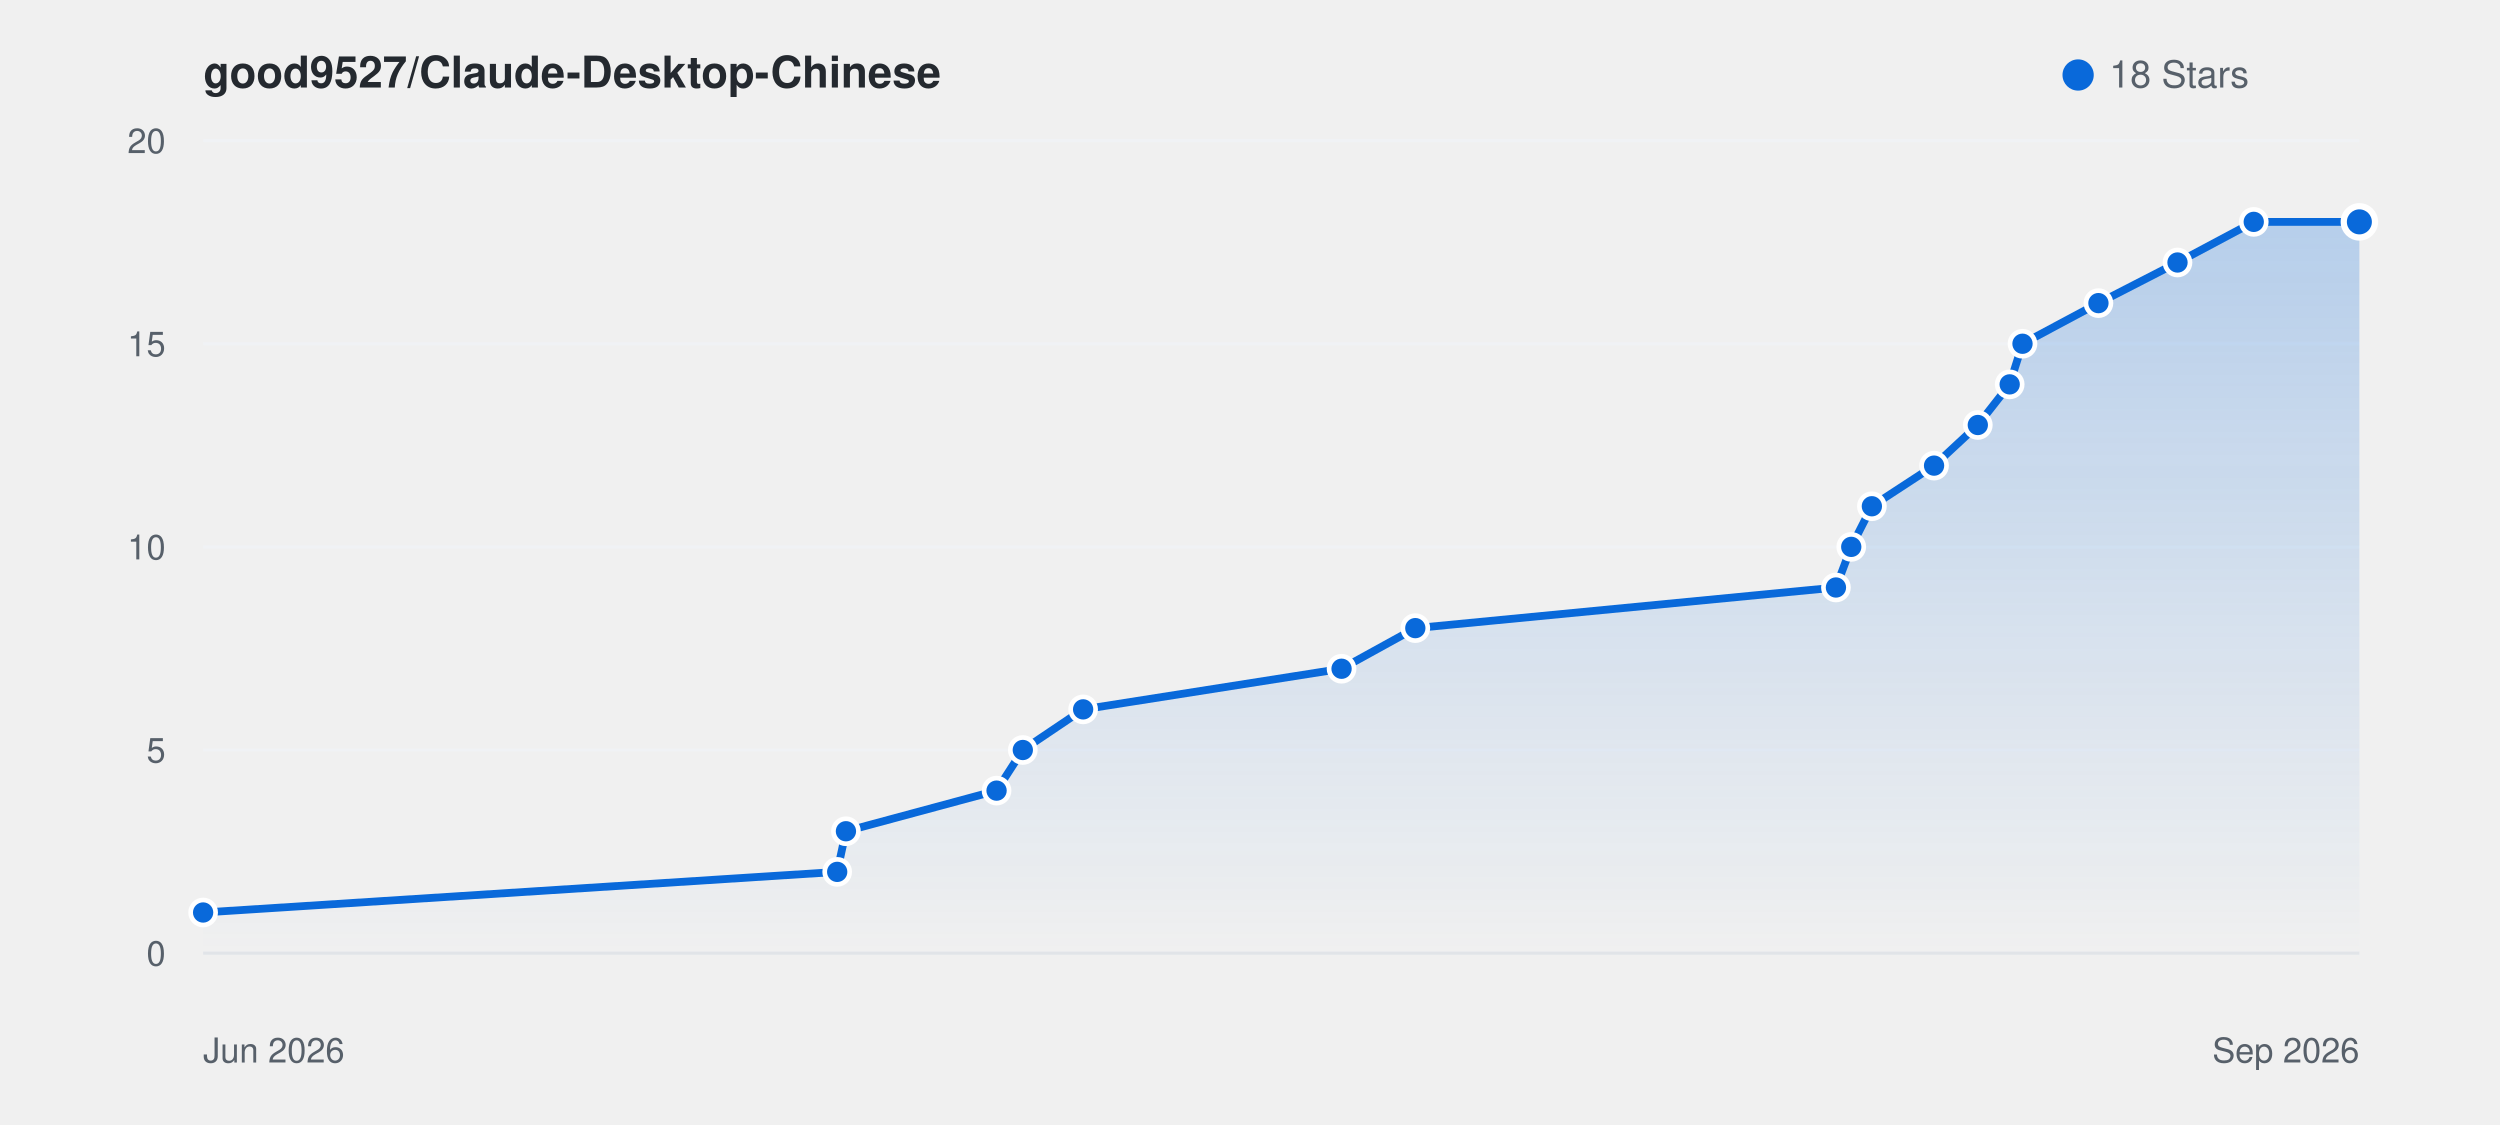
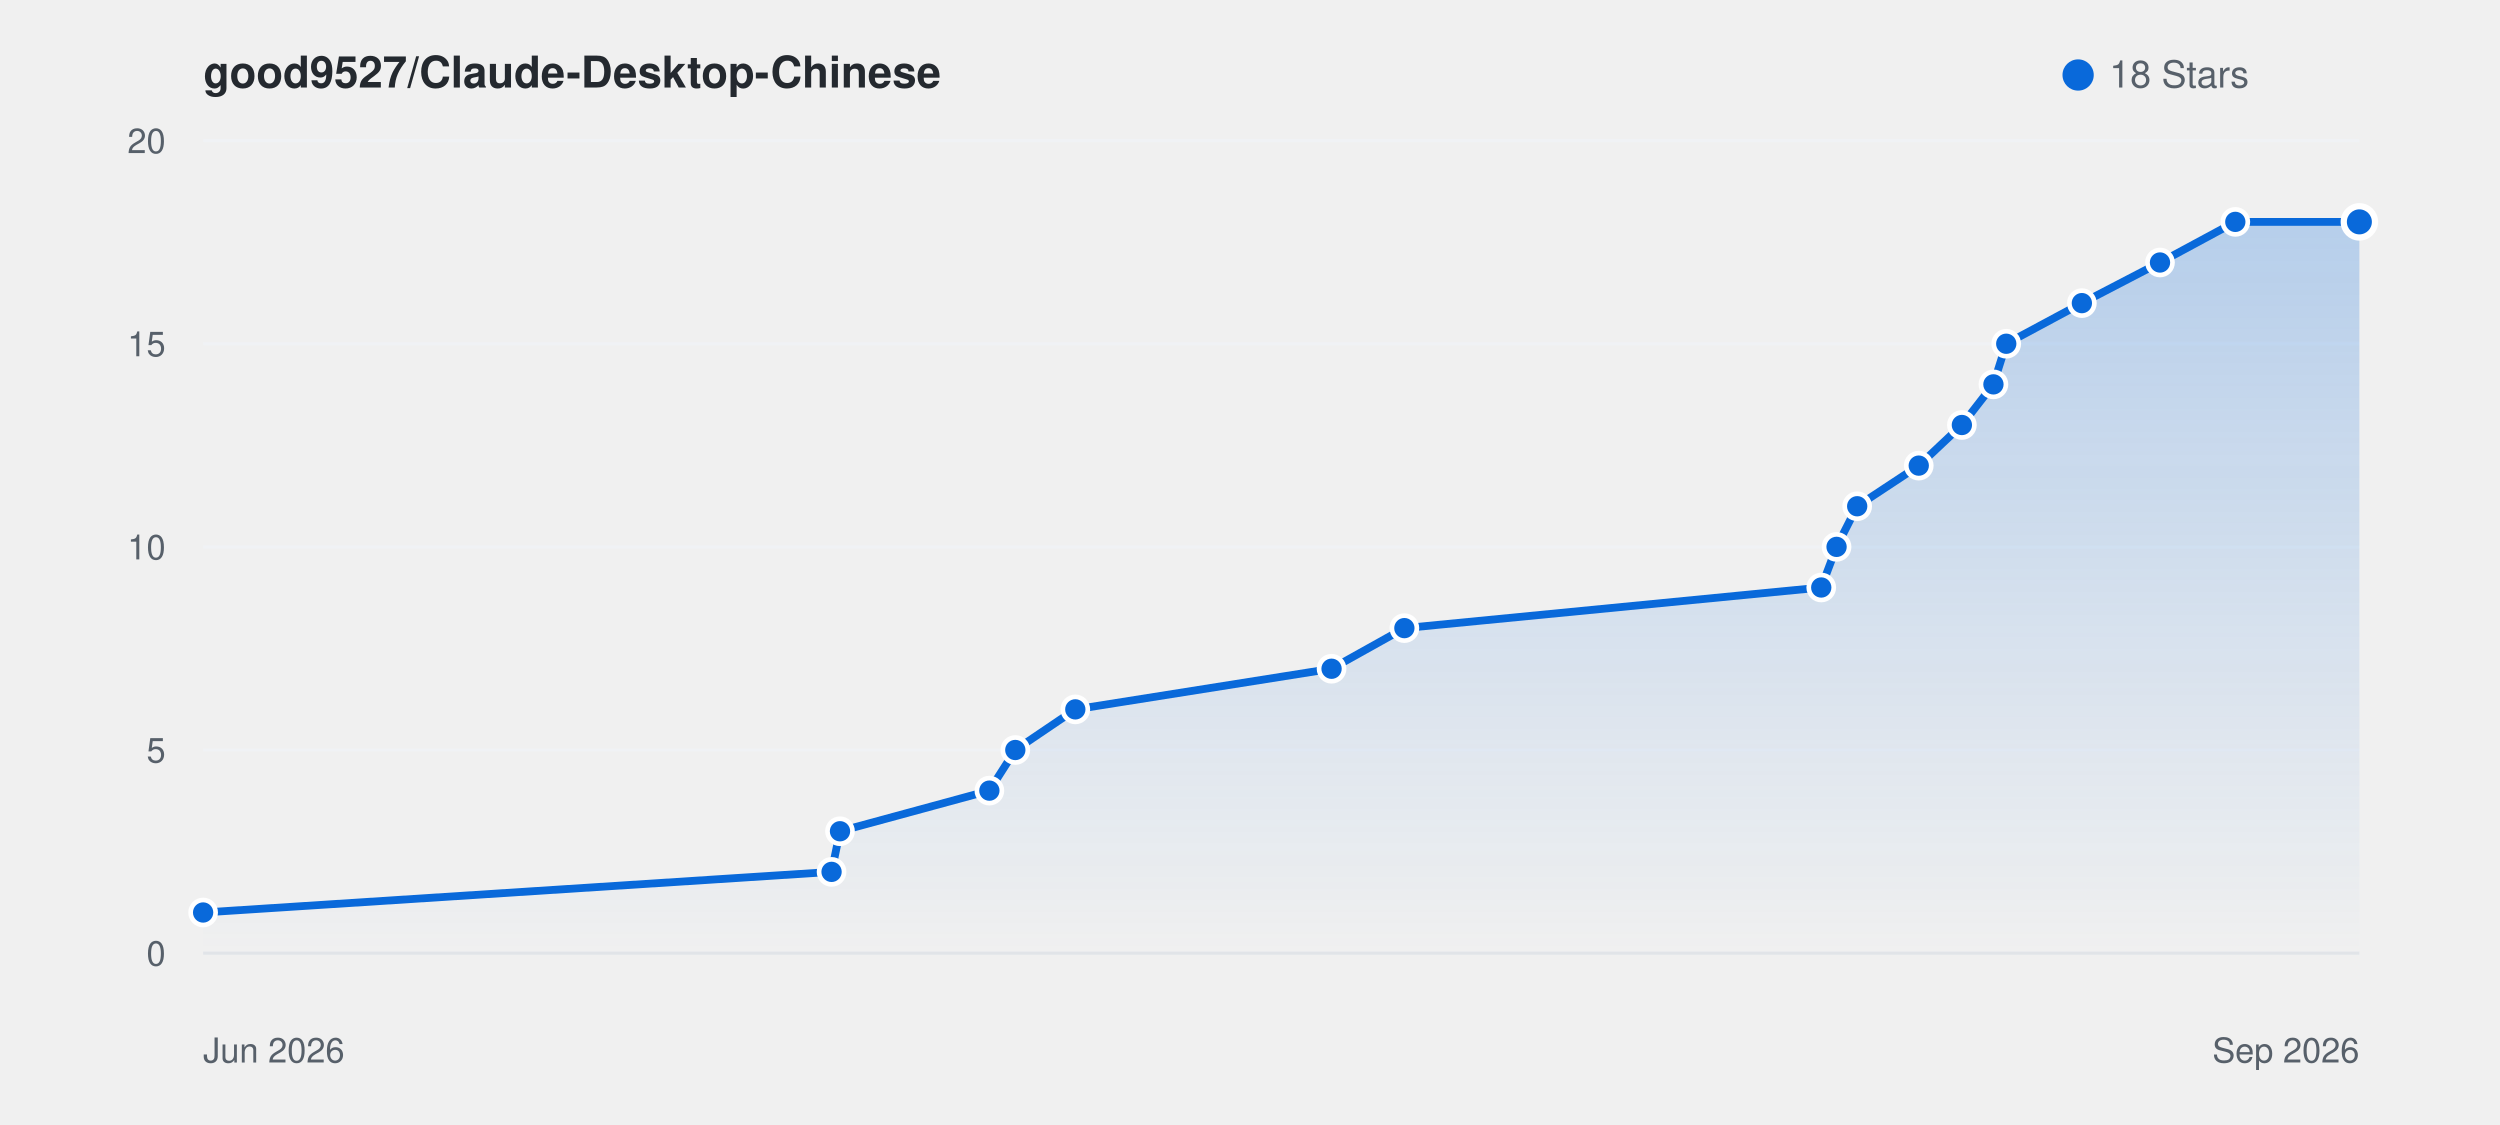
<svg xmlns="http://www.w3.org/2000/svg" viewBox="0 0 800 360" width="100%" height="auto" style="background: #ffffff; border-radius: 8px; border: 1px solid #e1e4e8; font-family: -apple-system, BlinkMacSystemFont, Segoe UI, Helvetica, Arial, sans-serif;">
  <defs>
    <linearGradient id="starGrad_light" x1="0%" y1="0%" x2="0%" y2="100%">
      <stop offset="0%" stop-color="rgba(9, 105, 218, 0.25)" />
      <stop offset="100%" stop-color="rgba(9, 105, 218, 0.0)" />
    </linearGradient>
  </defs>
  <text x="65" y="28" font-size="14" font-weight="600" fill="#24292f">good9527/Claude-Desktop-Chinese</text>
  <circle cx="665" cy="24" r="5" fill="#0969da" />
  <text x="675" y="28" font-size="12" fill="#57606a">18 Stars</text>
  <line x1="65" y1="305.0" x2="755" y2="305.0" stroke="#f0f2f5" stroke-width="1" />
  <text x="53" y="309.0" font-size="11" fill="#57606a" text-anchor="end">0</text>
  <line x1="65" y1="240.0" x2="755" y2="240.0" stroke="#f0f2f5" stroke-width="1" />
  <text x="53" y="244.0" font-size="11" fill="#57606a" text-anchor="end">5</text>
  <line x1="65" y1="175.0" x2="755" y2="175.0" stroke="#f0f2f5" stroke-width="1" />
  <text x="53" y="179.0" font-size="11" fill="#57606a" text-anchor="end">10</text>
  <line x1="65" y1="110.0" x2="755" y2="110.0" stroke="#f0f2f5" stroke-width="1" />
  <text x="53" y="114.0" font-size="11" fill="#57606a" text-anchor="end">15</text>
  <line x1="65" y1="45.0" x2="755" y2="45.0" stroke="#f0f2f5" stroke-width="1" />
  <text x="53" y="49.0" font-size="11" fill="#57606a" text-anchor="end">20</text>
  <line x1="65" y1="305" x2="755" y2="305" stroke="#e1e4e8" stroke-width="1" />
  <text x="65" y="340" font-size="11" fill="#57606a">Jun 2026</text>
  <text x="755" y="340" font-size="11" fill="#57606a" text-anchor="end">Sep 2026</text>
-   <path d="M 65.0 292.0 L 267.9 279.0 L 270.7 266.0 L 318.9 253.0 L 327.3 240.0 L 346.6 227.0 L 429.3 214.0 L 452.9 201.0 L 587.5 188.0 L 592.4 175.0 L 599.0 162.0 L 618.9 149.0 L 632.9 136.0 L 643.1 123.0 L 647.2 110.0 L 671.5 97.0 L 696.8 84.0 L 721.2 71.0 L 755.0 71.0 L 755.0 305.0 L 65.0 305.0 Z" fill="url(#starGrad_light)" />
-   <path d="M 65.0 292.0 L 267.9 279.0 L 270.7 266.0 L 318.9 253.0 L 327.3 240.0 L 346.6 227.0 L 429.3 214.0 L 452.9 201.0 L 587.5 188.0 L 592.4 175.0 L 599.0 162.0 L 618.9 149.0 L 632.9 136.0 L 643.1 123.0 L 647.2 110.0 L 671.5 97.0 L 696.8 84.0 L 721.2 71.0 L 755.0 71.0" fill="none" stroke="#0969da" stroke-width="2.5" stroke-linecap="round" stroke-linejoin="round" />
+   <path d="M 65.0 292.0 L 266.1 279.0 L 268.8 266.0 L 316.6 253.0 L 324.9 240.0 L 344.1 227.0 L 426.1 214.0 L 449.4 201.0 L 582.8 188.0 L 587.7 175.0 L 594.3 162.0 L 614.0 149.0 L 627.8 136.0 L 637.9 123.0 L 642.0 110.0 L 666.2 97.0 L 691.2 84.0 L 715.3 71.0 L 755.0 71.0 L 755.0 305.0 L 65.0 305.0 Z" fill="url(#starGrad_light)" />
+   <path d="M 65.0 292.0 L 266.1 279.0 L 268.8 266.0 L 316.6 253.0 L 324.9 240.0 L 344.1 227.0 L 426.1 214.0 L 449.4 201.0 L 582.8 188.0 L 587.7 175.0 L 594.3 162.0 L 614.0 149.0 L 627.8 136.0 L 637.9 123.0 L 642.0 110.0 L 666.2 97.0 L 691.2 84.0 L 715.3 71.0 L 755.0 71.0" fill="none" stroke="#0969da" stroke-width="2.5" stroke-linecap="round" stroke-linejoin="round" />
  <circle cx="65.0" cy="292.0" r="4" fill="#0969da" stroke="#fff" stroke-width="1.5" />
-   <circle cx="267.9" cy="279.0" r="4" fill="#0969da" stroke="#fff" stroke-width="1.5" />
-   <circle cx="270.7" cy="266.0" r="4" fill="#0969da" stroke="#fff" stroke-width="1.5" />
-   <circle cx="318.9" cy="253.0" r="4" fill="#0969da" stroke="#fff" stroke-width="1.5" />
-   <circle cx="327.3" cy="240.0" r="4" fill="#0969da" stroke="#fff" stroke-width="1.5" />
-   <circle cx="346.6" cy="227.0" r="4" fill="#0969da" stroke="#fff" stroke-width="1.5" />
-   <circle cx="429.3" cy="214.0" r="4" fill="#0969da" stroke="#fff" stroke-width="1.5" />
-   <circle cx="452.9" cy="201.0" r="4" fill="#0969da" stroke="#fff" stroke-width="1.5" />
-   <circle cx="587.5" cy="188.0" r="4" fill="#0969da" stroke="#fff" stroke-width="1.5" />
-   <circle cx="592.4" cy="175.0" r="4" fill="#0969da" stroke="#fff" stroke-width="1.5" />
-   <circle cx="599.0" cy="162.0" r="4" fill="#0969da" stroke="#fff" stroke-width="1.5" />
-   <circle cx="618.9" cy="149.0" r="4" fill="#0969da" stroke="#fff" stroke-width="1.5" />
-   <circle cx="632.9" cy="136.0" r="4" fill="#0969da" stroke="#fff" stroke-width="1.5" />
-   <circle cx="643.1" cy="123.0" r="4" fill="#0969da" stroke="#fff" stroke-width="1.5" />
-   <circle cx="647.2" cy="110.0" r="4" fill="#0969da" stroke="#fff" stroke-width="1.5" />
-   <circle cx="671.5" cy="97.0" r="4" fill="#0969da" stroke="#fff" stroke-width="1.5" />
-   <circle cx="696.8" cy="84.0" r="4" fill="#0969da" stroke="#fff" stroke-width="1.5" />
-   <circle cx="721.2" cy="71.0" r="4" fill="#0969da" stroke="#fff" stroke-width="1.5" />
+   <circle cx="266.1" cy="279.0" r="4" fill="#0969da" stroke="#fff" stroke-width="1.5" />
+   <circle cx="268.8" cy="266.0" r="4" fill="#0969da" stroke="#fff" stroke-width="1.5" />
+   <circle cx="316.6" cy="253.0" r="4" fill="#0969da" stroke="#fff" stroke-width="1.5" />
+   <circle cx="324.9" cy="240.0" r="4" fill="#0969da" stroke="#fff" stroke-width="1.5" />
+   <circle cx="344.1" cy="227.0" r="4" fill="#0969da" stroke="#fff" stroke-width="1.5" />
+   <circle cx="426.1" cy="214.0" r="4" fill="#0969da" stroke="#fff" stroke-width="1.5" />
+   <circle cx="449.4" cy="201.0" r="4" fill="#0969da" stroke="#fff" stroke-width="1.5" />
+   <circle cx="582.8" cy="188.0" r="4" fill="#0969da" stroke="#fff" stroke-width="1.5" />
+   <circle cx="587.7" cy="175.0" r="4" fill="#0969da" stroke="#fff" stroke-width="1.5" />
+   <circle cx="594.3" cy="162.0" r="4" fill="#0969da" stroke="#fff" stroke-width="1.5" />
+   <circle cx="614.0" cy="149.0" r="4" fill="#0969da" stroke="#fff" stroke-width="1.5" />
+   <circle cx="627.8" cy="136.0" r="4" fill="#0969da" stroke="#fff" stroke-width="1.5" />
+   <circle cx="637.9" cy="123.0" r="4" fill="#0969da" stroke="#fff" stroke-width="1.5" />
+   <circle cx="642.0" cy="110.0" r="4" fill="#0969da" stroke="#fff" stroke-width="1.5" />
+   <circle cx="666.2" cy="97.0" r="4" fill="#0969da" stroke="#fff" stroke-width="1.5" />
+   <circle cx="691.2" cy="84.0" r="4" fill="#0969da" stroke="#fff" stroke-width="1.5" />
+   <circle cx="715.3" cy="71.0" r="4" fill="#0969da" stroke="#fff" stroke-width="1.5" />
  <circle cx="755.0" cy="71.0" r="5" fill="#0969da" stroke="#fff" stroke-width="2" />
</svg>
